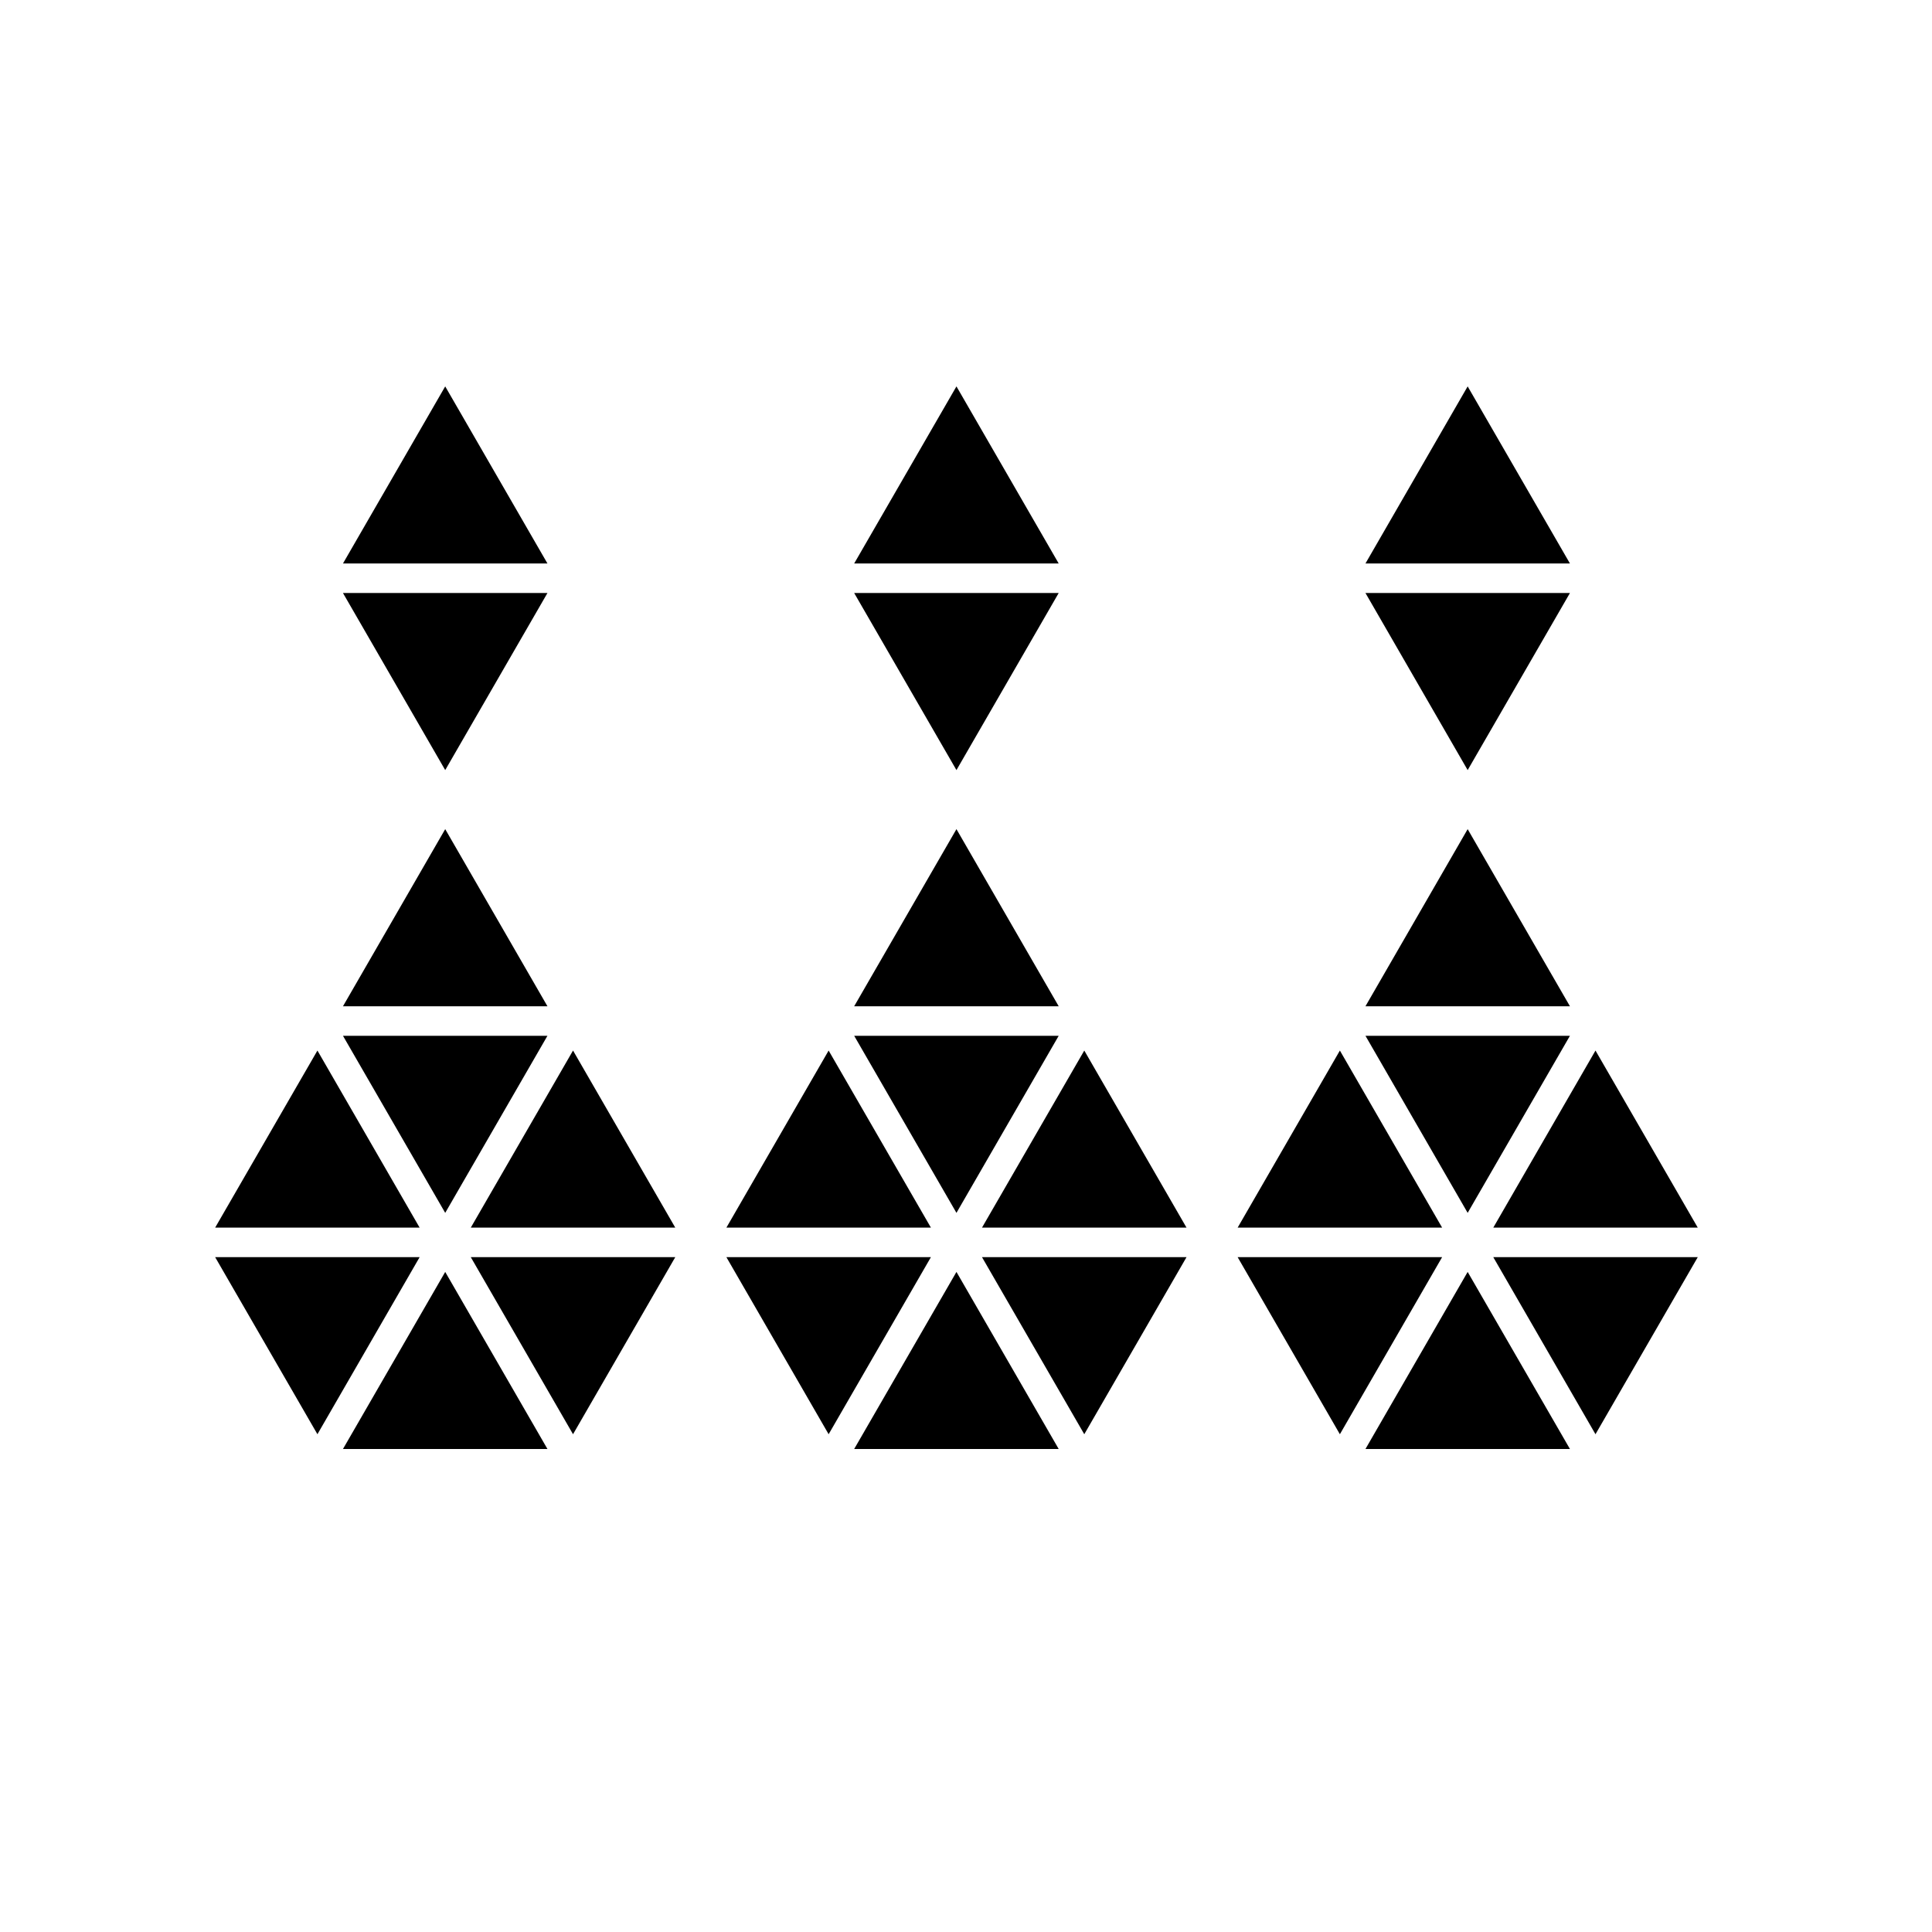
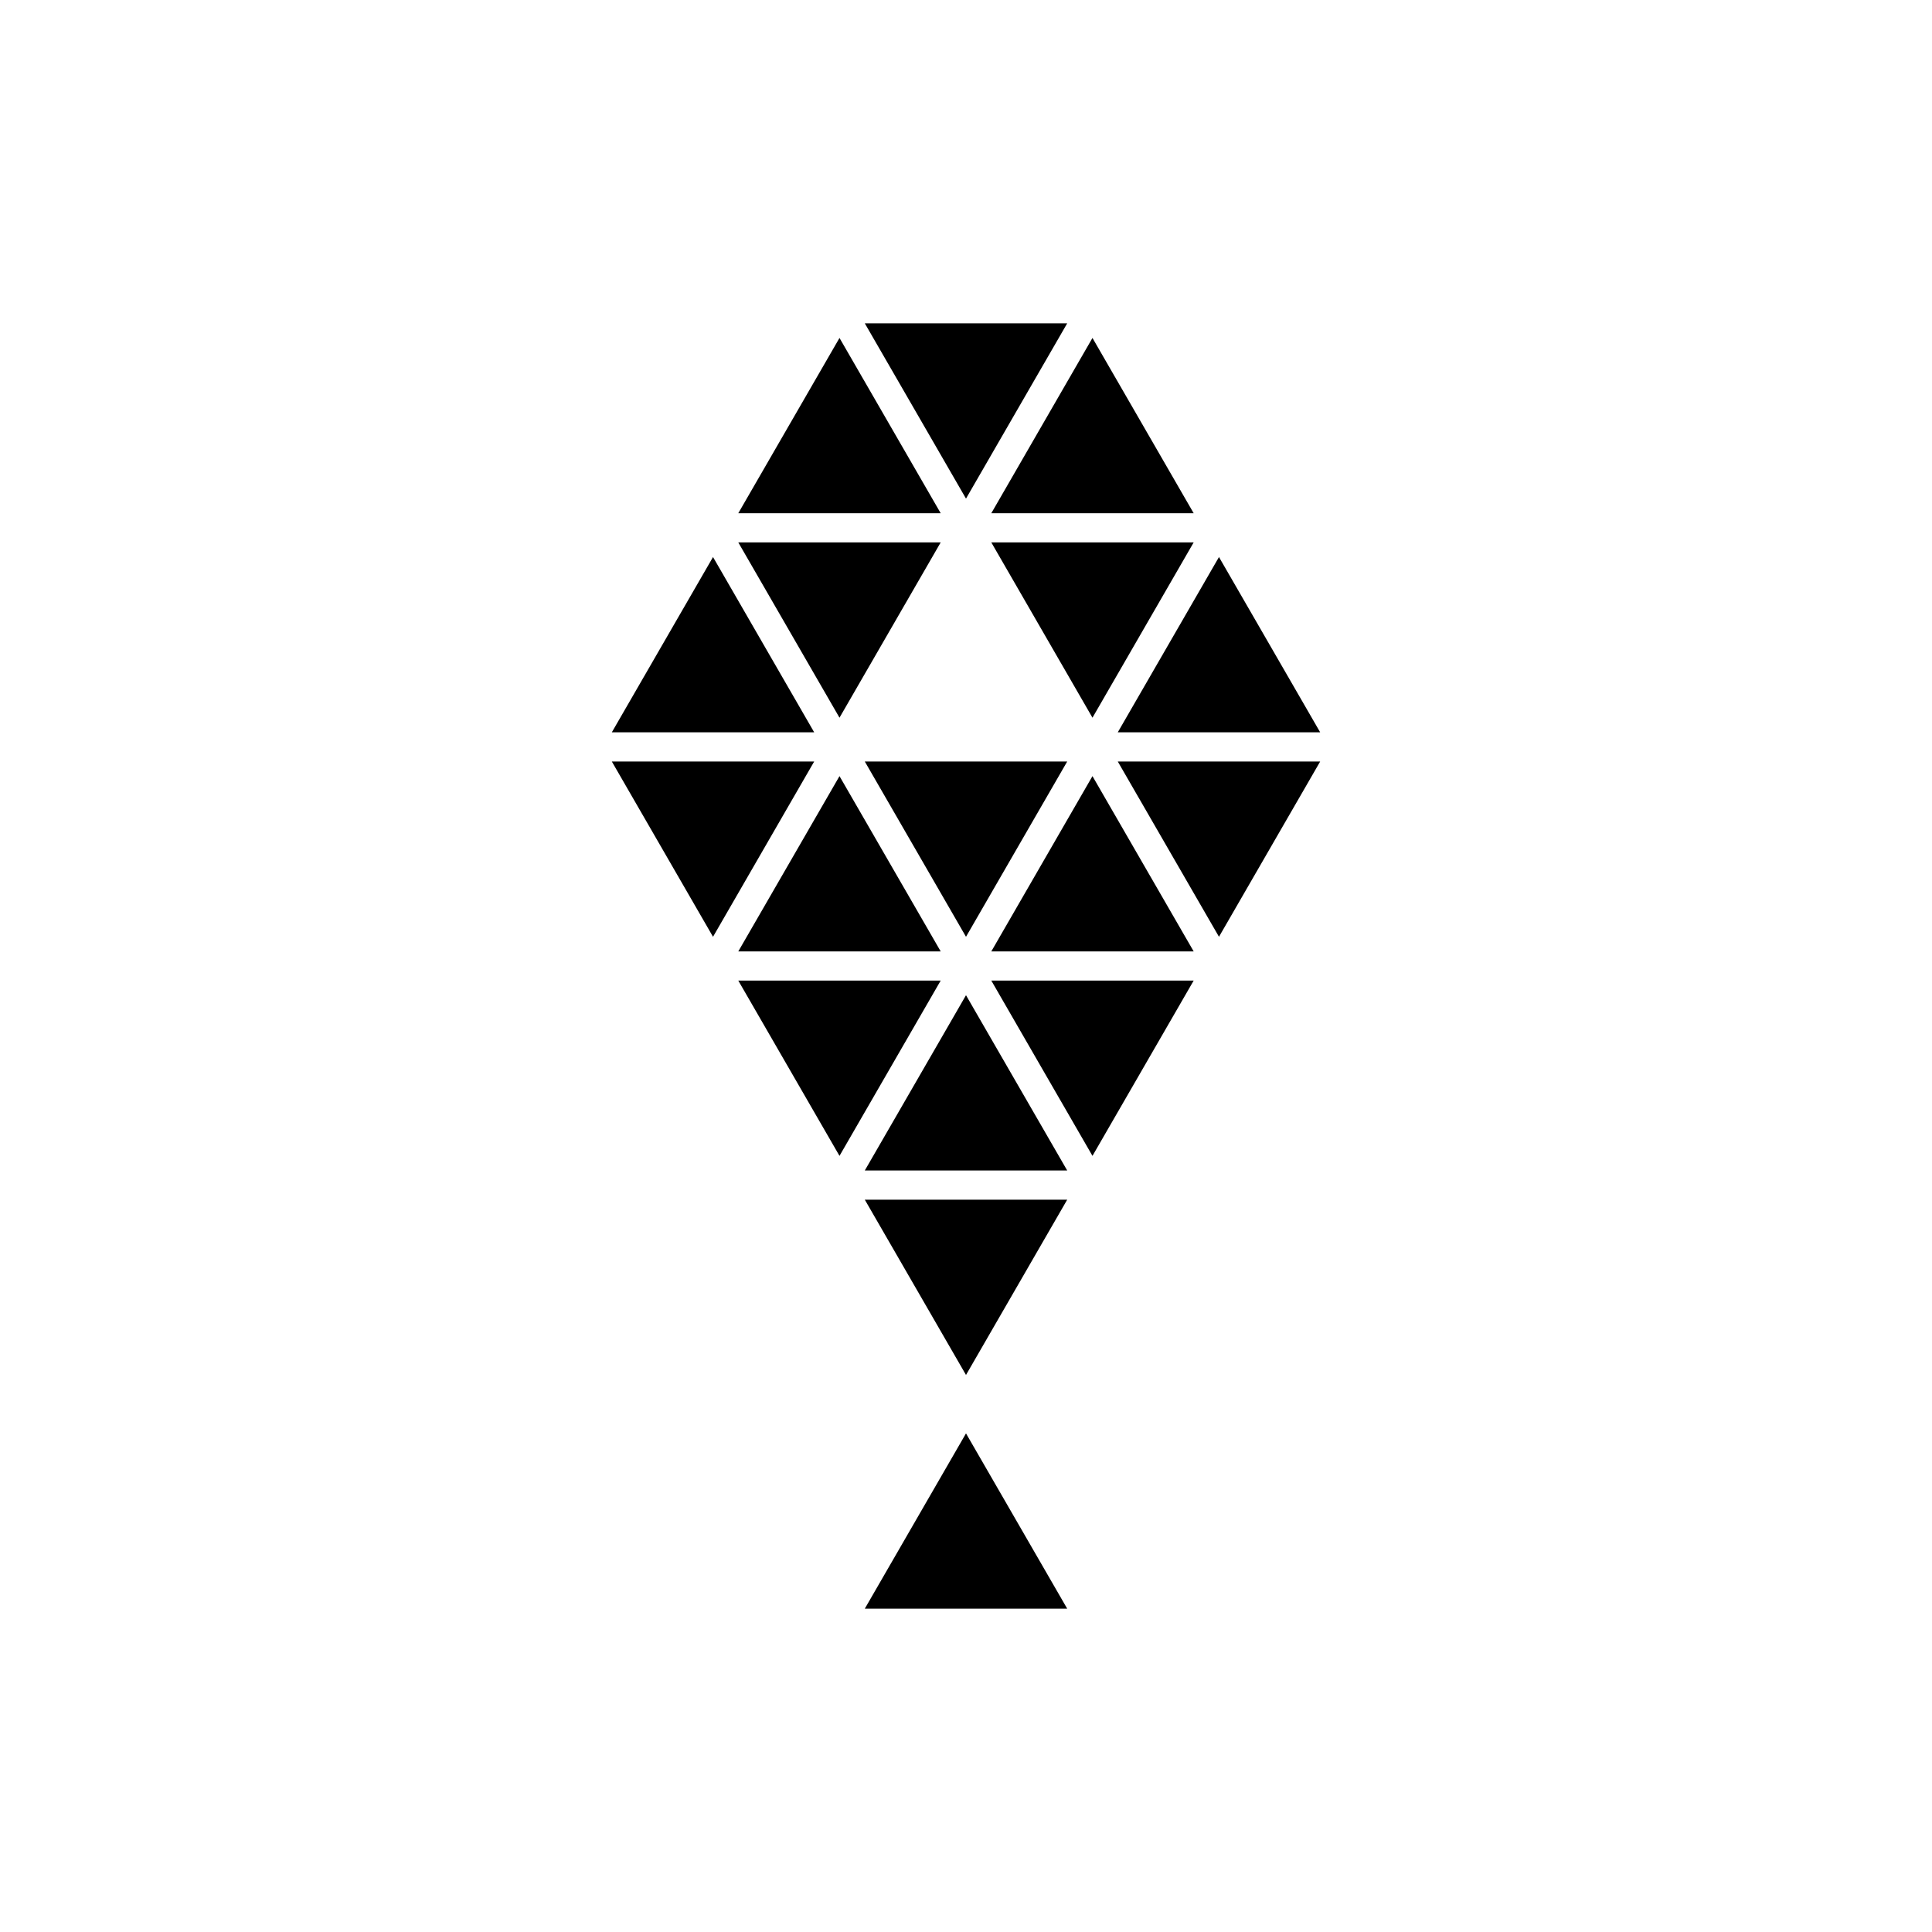
<svg xmlns="http://www.w3.org/2000/svg" version="1.1" id="Layer_1" x="0px" y="0px" width="50px" height="50px" viewBox="0 0 50 50" enable-background="new 0 0 50 50" xml:space="preserve">
  <g>
-     <polygon points="40.63,15.347 35.338,15.347 37.983,19.93  " />
-     <polygon points="27.399,15.347 22.106,15.347 24.753,19.93  " />
-     <polygon points="14.168,15.347 8.876,15.347 11.522,19.93  " />
-     <polygon points="11.522,21.458 8.876,26.042 14.168,26.042  " />
-     <polygon points="24.753,21.458 22.106,26.042 27.399,26.042  " />
-     <polygon points="37.983,21.458 35.338,26.042 40.63,26.042  " />
-     <polygon points="11.522,10 8.876,14.583 14.168,14.583  " />
-     <polygon points="24.753,10 22.106,14.583 27.399,14.583  " />
-     <polygon points="37.983,10 35.338,14.583 40.63,14.583  " />
-     <polygon points="40.63,26.806 35.338,26.806 37.983,31.389  " />
-     <polygon points="27.399,26.806 22.106,26.806 24.753,31.389  " />
-     <polygon points="14.168,26.806 8.876,26.806 11.522,31.389  " />
-     <polygon points="8.215,27.188 5.568,31.771 10.86,31.771  " />
-     <polygon points="14.83,27.188 12.184,31.771 17.476,31.771  " />
-     <polygon points="21.445,27.188 18.799,31.771 24.092,31.771  " />
-     <polygon points="28.061,27.188 25.414,31.771 30.707,31.771  " />
-     <polygon points="34.676,27.188 32.03,31.771 37.322,31.771  " />
-     <polygon points="41.291,27.188 38.646,31.771 43.938,31.771  " />
-     <polygon points="37.322,32.535 32.03,32.535 34.676,37.118  " />
-     <polygon points="43.938,32.535 38.646,32.535 41.291,37.118  " />
-     <polygon points="30.707,32.535 25.414,32.535 28.061,37.118  " />
-     <polygon points="24.092,32.535 18.799,32.535 21.445,37.118  " />
-     <polygon points="17.476,32.535 12.184,32.535 14.83,37.118  " />
-     <polygon points="10.86,32.535 5.568,32.535 8.215,37.118  " />
-     <polygon points="11.522,32.917 8.876,37.5 14.168,37.5  " />
-     <polygon points="24.753,32.917 22.106,37.5 27.399,37.5  " />
-     <polygon points="37.983,32.917 35.338,37.5 40.63,37.5  " />
+     <polygon points="30.892,14.038 25.655,14.038 28.273,18.574  " />
+     <polygon points="24.345,14.038 19.107,14.038 21.726,18.574  " />
+     <polygon points="18.453,14.416 15.834,18.952 21.071,18.952  " />
+     <polygon points="34.166,18.952 31.547,14.416 28.928,18.952  " />
+     <polygon points="31.547,24.244 34.166,19.708 28.928,19.708  " />
+     <polygon points="27.619,19.708 22.381,19.708 25,24.244  " />
+     <polygon points="15.834,19.708 18.453,24.244 21.071,19.708  " />
+     <polygon points="19.107,24.622 24.345,24.622 21.726,20.086  " />
+     <polygon points="25.655,24.622 30.892,24.622 28.273,20.086  " />
+     <polygon points="27.619,8.368 22.381,8.368 25,12.904  " />
+     <polygon points="21.726,8.746 19.107,13.282 24.345,13.282  " />
+     <polygon points="30.892,13.282 28.273,8.746 25.655,13.282  " />
+     <polygon points="28.273,29.914 30.892,25.378 25.655,25.378  " />
+     <polygon points="19.107,25.378 21.726,29.914 24.345,25.378  " />
+     <polygon points="22.381,30.292 27.619,30.292 25,25.756  " />
+     <polygon points="25,35.584 27.619,31.048 22.381,31.048  " />
+     <polygon points="22.381,41.632 27.619,41.632 25,37.096  " />
  </g>
</svg>
